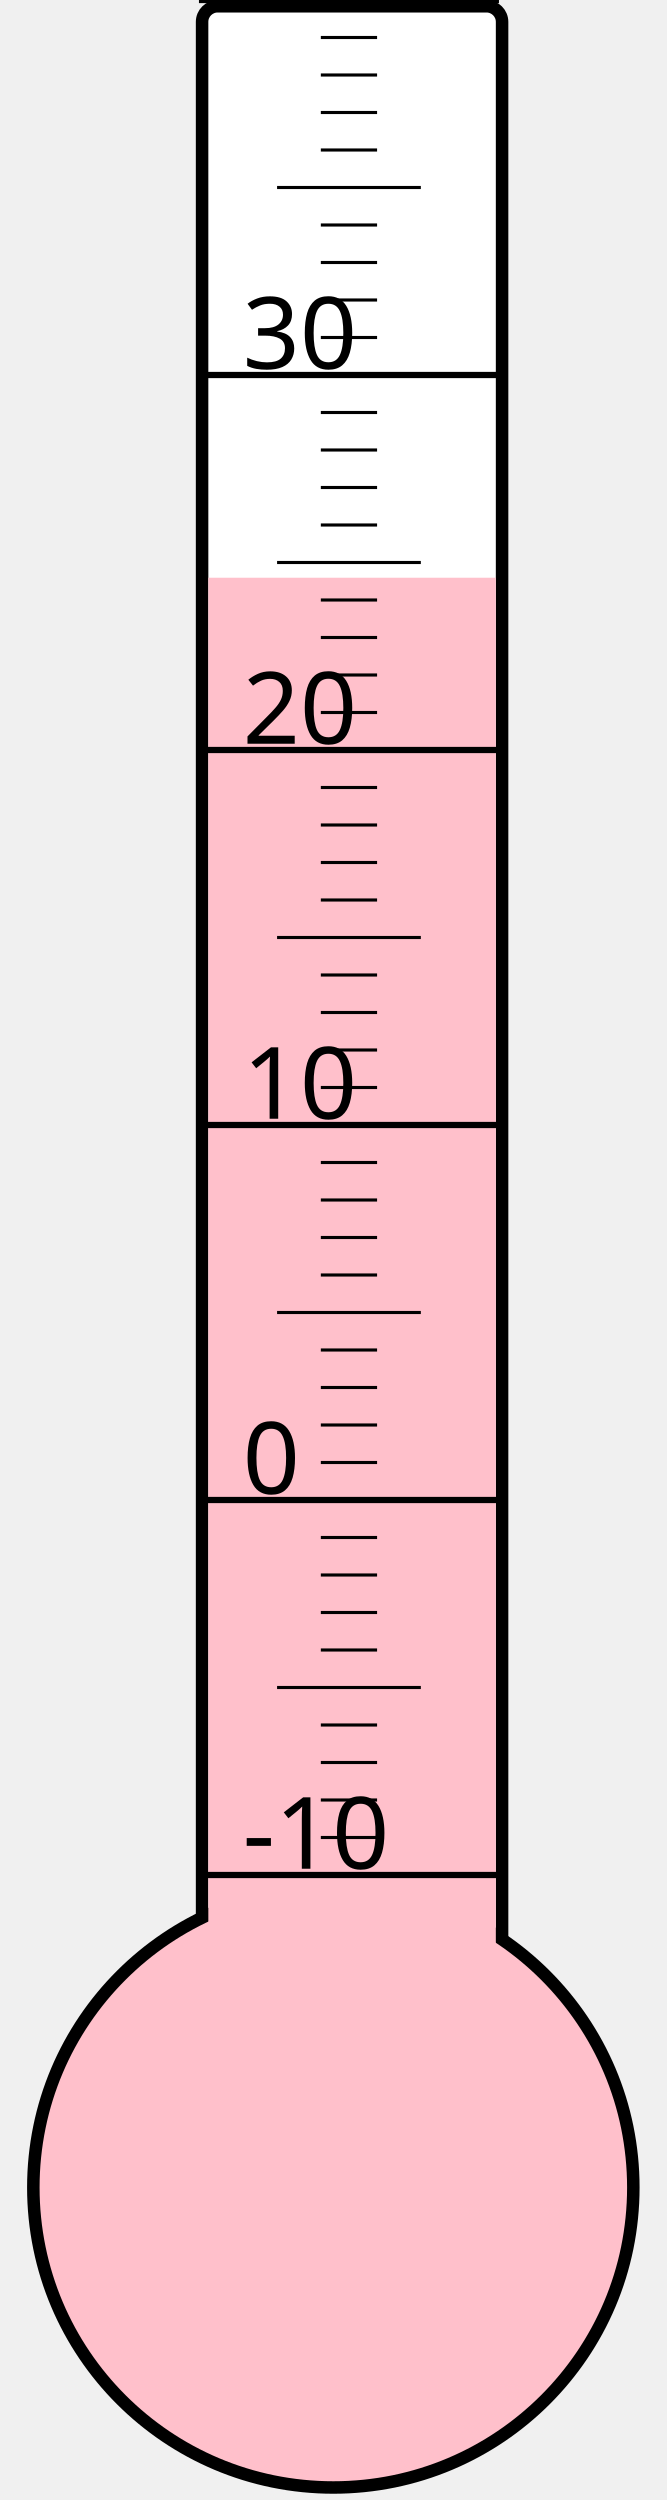
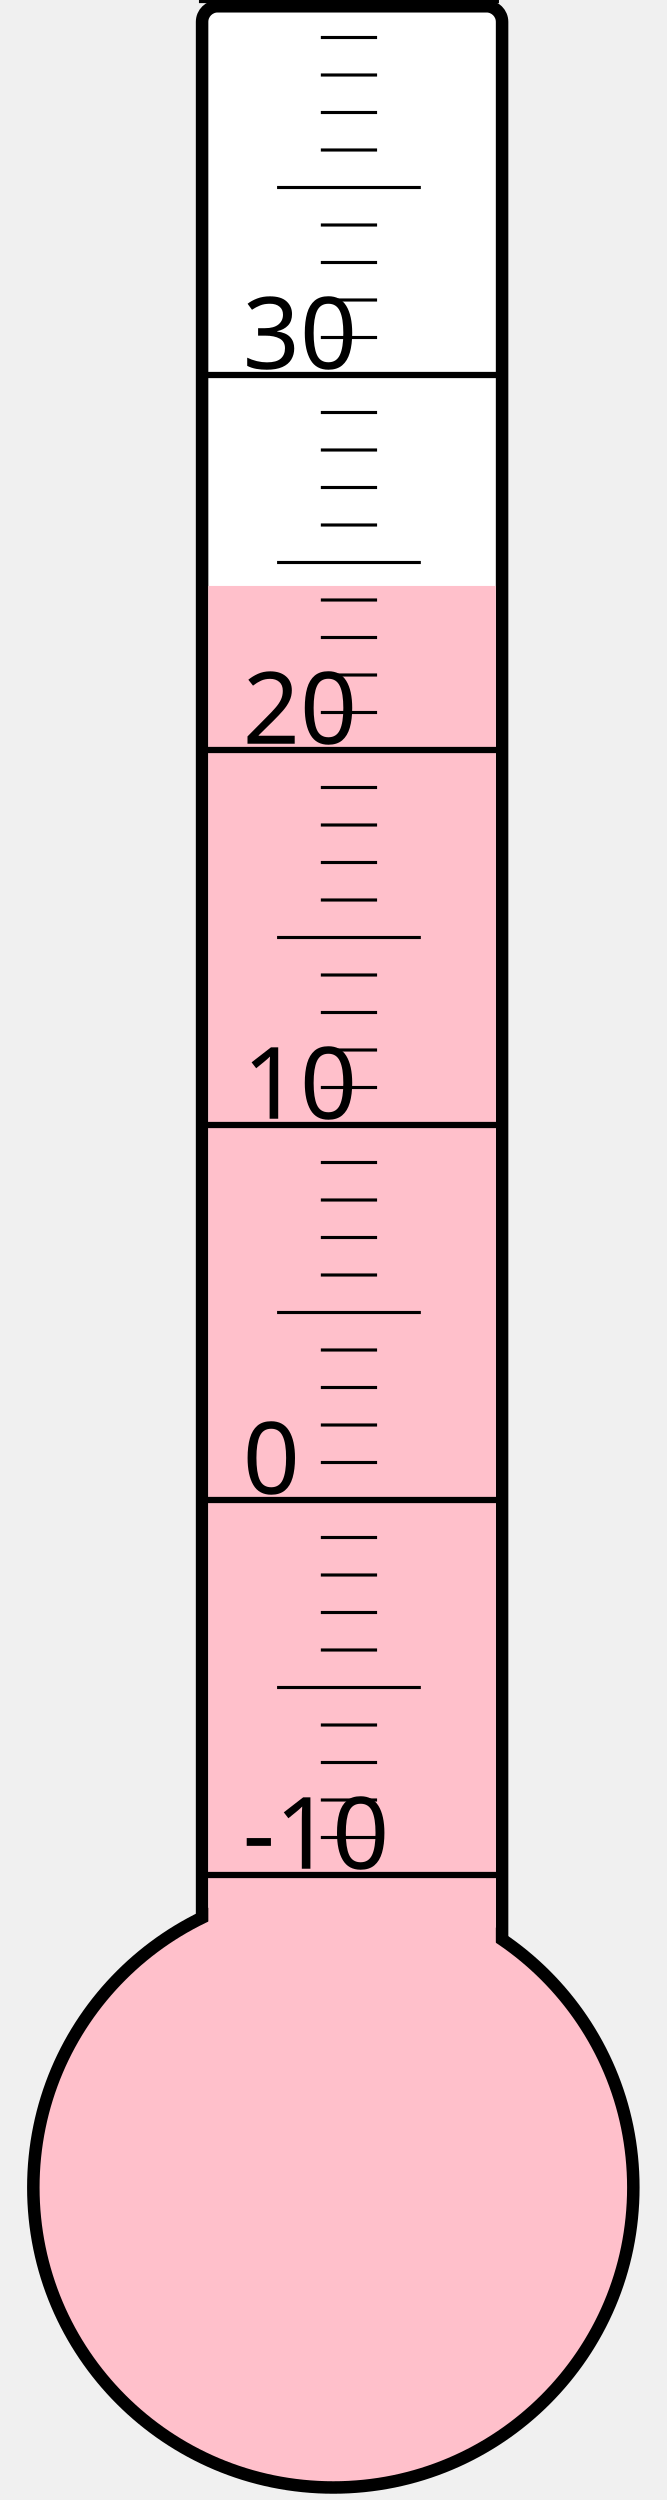
<svg xmlns="http://www.w3.org/2000/svg" width="40px" height="150px" viewBox="0 0 200 800">
  <rect width="200" height="800" x="0" y="0" style="fill: #ffffeb; fill-opacity: 0;" />
  <rect width="96" height="680" x="58" y="2" rx="5" ry="5" style="fill: white; fill-opacity: 1; stroke: black; stroke-width: 4;" />
  <circle cx="100" cy="700" r="96" style="fill: pink; stroke: black; stroke-width: 4;" />
-   <rect width="92" height="515.125" x="60" y="184.875" style="fill: pink; fill-opacity: 1; stroke-width: 0;" />
+   <rect width="92" height="512.5" x="60" y="187.5" style="fill: pink; fill-opacity: 1; stroke-width: 0;" />
  <text x="71" y="598" style="font-family: sans-serif; font-size: 24pt;">-10</text>
  <text x="71" y="478" style="font-family: sans-serif; font-size: 24pt;">0</text>
  <text x="71" y="358" style="font-family: sans-serif; font-size: 24pt;">10</text>
  <text x="71" y="238" style="font-family: sans-serif; font-size: 24pt;">20</text>
  <text x="71" y="118" style="font-family: sans-serif; font-size: 24pt;">30</text>
  <g style="stroke: black;">
    <line x1="57" y1="600" x2="153" y2="600" style="stroke-width: 2;" />
    <line x1="96" y1="588" x2="114" y2="588" style="stroke-width: 1;" />
    <line x1="96" y1="576" x2="114" y2="576" style="stroke-width: 1;" />
    <line x1="96" y1="564" x2="114" y2="564" style="stroke-width: 1;" />
    <line x1="96" y1="552" x2="114" y2="552" style="stroke-width: 1;" />
    <line x1="82" y1="540" x2="128" y2="540" style="stroke-width: 1;" />
    <line x1="96" y1="528" x2="114" y2="528" style="stroke-width: 1;" />
    <line x1="96" y1="516" x2="114" y2="516" style="stroke-width: 1;" />
    <line x1="96" y1="504" x2="114" y2="504" style="stroke-width: 1;" />
    <line x1="96" y1="492" x2="114" y2="492" style="stroke-width: 1;" />
    <line x1="57" y1="480" x2="153" y2="480" style="stroke-width: 2;" />
    <line x1="96" y1="468" x2="114" y2="468" style="stroke-width: 1;" />
    <line x1="96" y1="456" x2="114" y2="456" style="stroke-width: 1;" />
    <line x1="96" y1="444" x2="114" y2="444" style="stroke-width: 1;" />
    <line x1="96" y1="432" x2="114" y2="432" style="stroke-width: 1;" />
    <line x1="82" y1="420" x2="128" y2="420" style="stroke-width: 1;" />
    <line x1="96" y1="408" x2="114" y2="408" style="stroke-width: 1;" />
    <line x1="96" y1="396" x2="114" y2="396" style="stroke-width: 1;" />
    <line x1="96" y1="384" x2="114" y2="384" style="stroke-width: 1;" />
    <line x1="96" y1="372" x2="114" y2="372" style="stroke-width: 1;" />
    <line x1="57" y1="360" x2="153" y2="360" style="stroke-width: 2;" />
    <line x1="96" y1="348" x2="114" y2="348" style="stroke-width: 1;" />
    <line x1="96" y1="336" x2="114" y2="336" style="stroke-width: 1;" />
    <line x1="96" y1="324" x2="114" y2="324" style="stroke-width: 1;" />
    <line x1="96" y1="312" x2="114" y2="312" style="stroke-width: 1;" />
    <line x1="82" y1="300" x2="128" y2="300" style="stroke-width: 1;" />
    <line x1="96" y1="288" x2="114" y2="288" style="stroke-width: 1;" />
    <line x1="96" y1="276" x2="114" y2="276" style="stroke-width: 1;" />
    <line x1="96" y1="264" x2="114" y2="264" style="stroke-width: 1;" />
    <line x1="96" y1="252" x2="114" y2="252" style="stroke-width: 1;" />
    <line x1="57" y1="240" x2="153" y2="240" style="stroke-width: 2;" />
    <line x1="96" y1="228" x2="114" y2="228" style="stroke-width: 1;" />
    <line x1="96" y1="216" x2="114" y2="216" style="stroke-width: 1;" />
    <line x1="96" y1="204" x2="114" y2="204" style="stroke-width: 1;" />
    <line x1="96" y1="192" x2="114" y2="192" style="stroke-width: 1;" />
    <line x1="82" y1="180" x2="128" y2="180" style="stroke-width: 1;" />
    <line x1="96" y1="168" x2="114" y2="168" style="stroke-width: 1;" />
    <line x1="96" y1="156" x2="114" y2="156" style="stroke-width: 1;" />
    <line x1="96" y1="144" x2="114" y2="144" style="stroke-width: 1;" />
    <line x1="96" y1="132" x2="114" y2="132" style="stroke-width: 1;" />
    <line x1="57" y1="120" x2="153" y2="120" style="stroke-width: 2;" />
    <line x1="96" y1="108" x2="114" y2="108" style="stroke-width: 1;" />
    <line x1="96" y1="96" x2="114" y2="96" style="stroke-width: 1;" />
    <line x1="96" y1="84" x2="114" y2="84" style="stroke-width: 1;" />
    <line x1="96" y1="72" x2="114" y2="72" style="stroke-width: 1;" />
    <line x1="82" y1="60" x2="128" y2="60" style="stroke-width: 1;" />
    <line x1="96" y1="48" x2="114" y2="48" style="stroke-width: 1;" />
    <line x1="96" y1="36" x2="114" y2="36" style="stroke-width: 1;" />
    <line x1="96" y1="24" x2="114" y2="24" style="stroke-width: 1;" />
    <line x1="96" y1="12" x2="114" y2="12" style="stroke-width: 1;" />
    <line x1="57" y1="0" x2="153" y2="0" style="stroke-width: 2;" />
  </g>
</svg>
